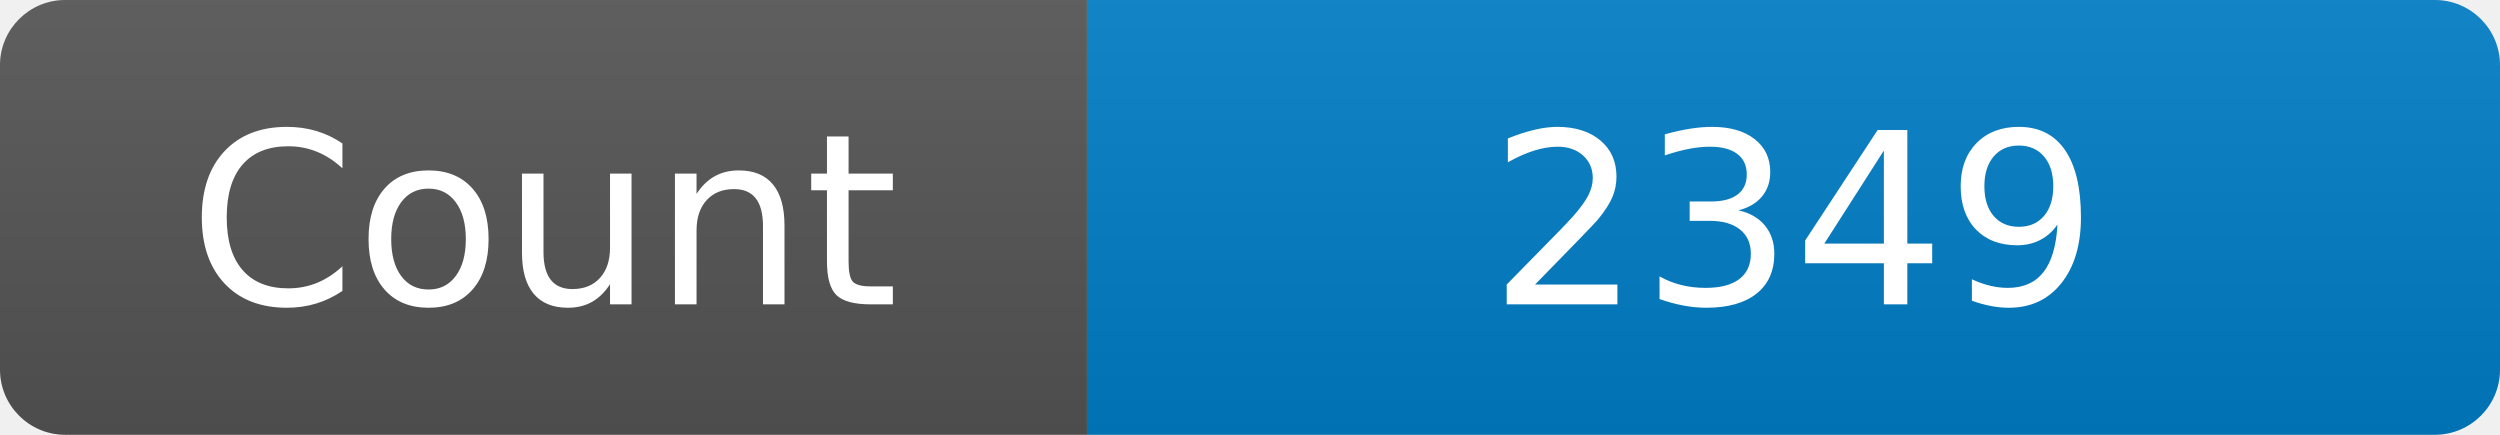
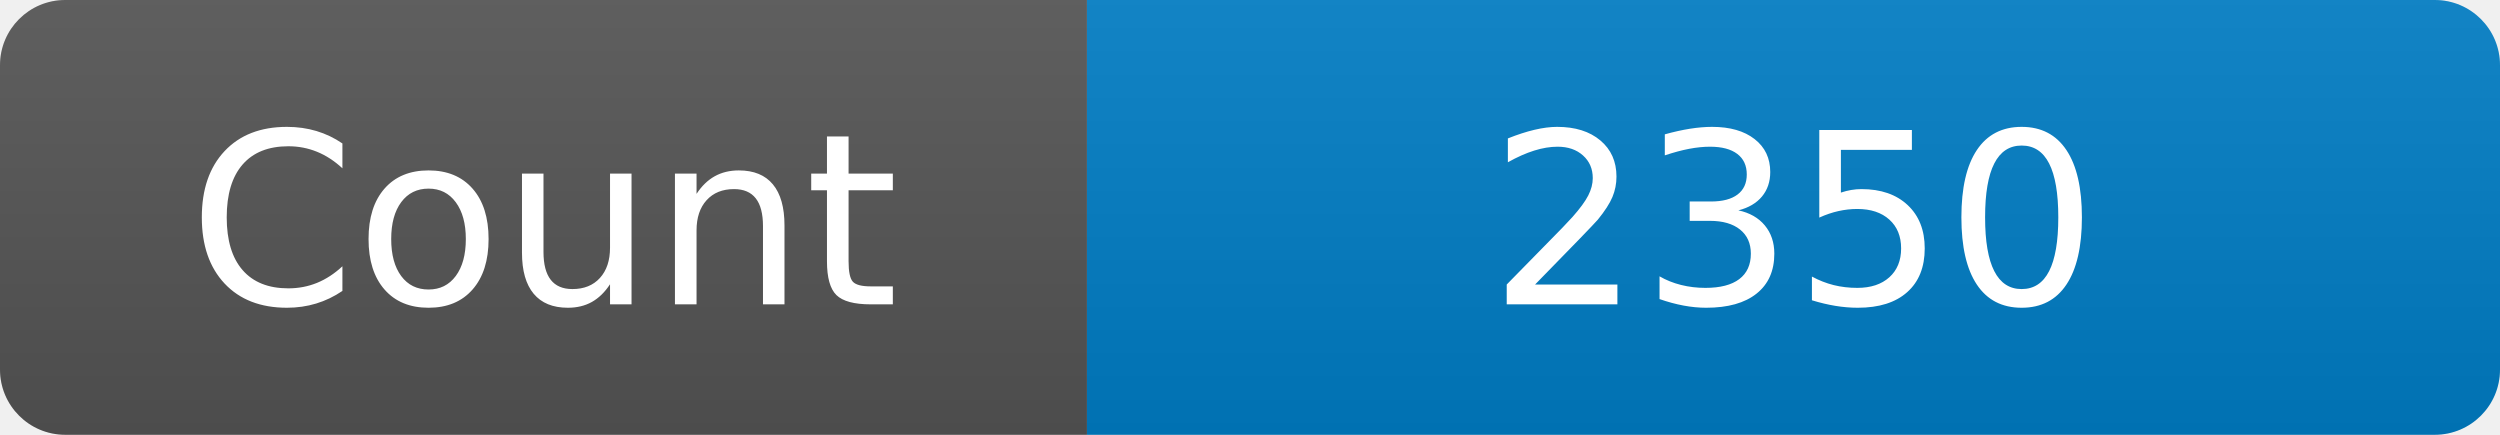
<svg xmlns="http://www.w3.org/2000/svg" width="115" height="20" role="img" aria-label="Maintained?: yes">
  <linearGradient id="s" x2="0" y2="100%">
    <stop offset="0" stop-color="#bbb" stop-opacity=".1" />
    <stop offset="1" stop-opacity=".1" />
  </linearGradient>
  <clipPath id="r">
    <rect width="115" height="20" rx="3" fill="#fff" />
  </clipPath>
  <g clip-path="url(#r)">
    <rect width="50" height="20" fill="#555" />
    <rect x="50" width="160" height="20" fill="#007ec6" />
    <rect width="115" height="20" fill="url(#s)" />
  </g>
  <g fill="#fff" text-anchor="middle" font-family="Verdana,Geneva,DejaVu Sans,sans-serif" font-size="110">
    <text x="250" y="140" transform="scale(.1)" fill="#fff">Count</text>
-     <text x="825" y="140" transform="scale(.1)" fill="#fff">2349</text>
+     <text x="825" y="140" transform="scale(.1)" fill="#fff">2350</text>
  </g>
</svg>
